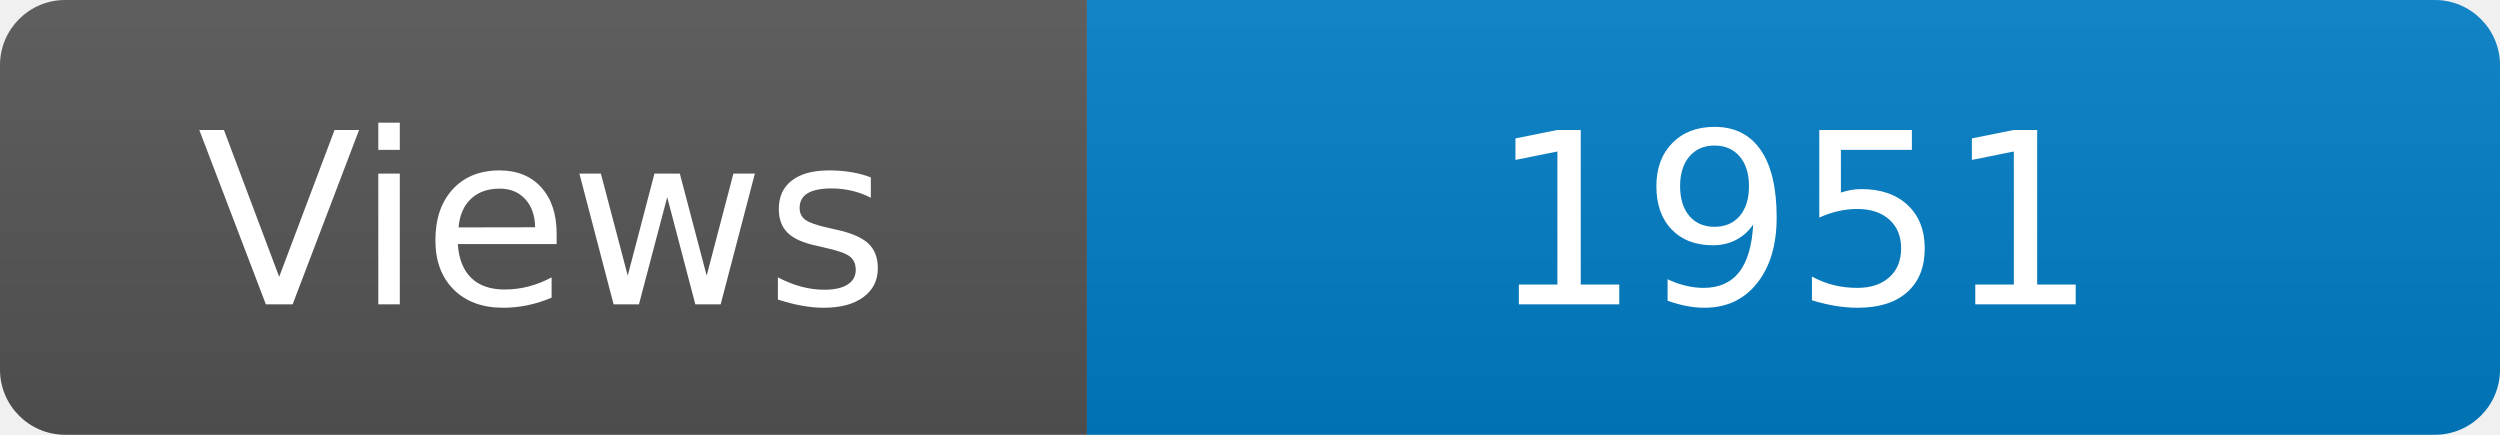
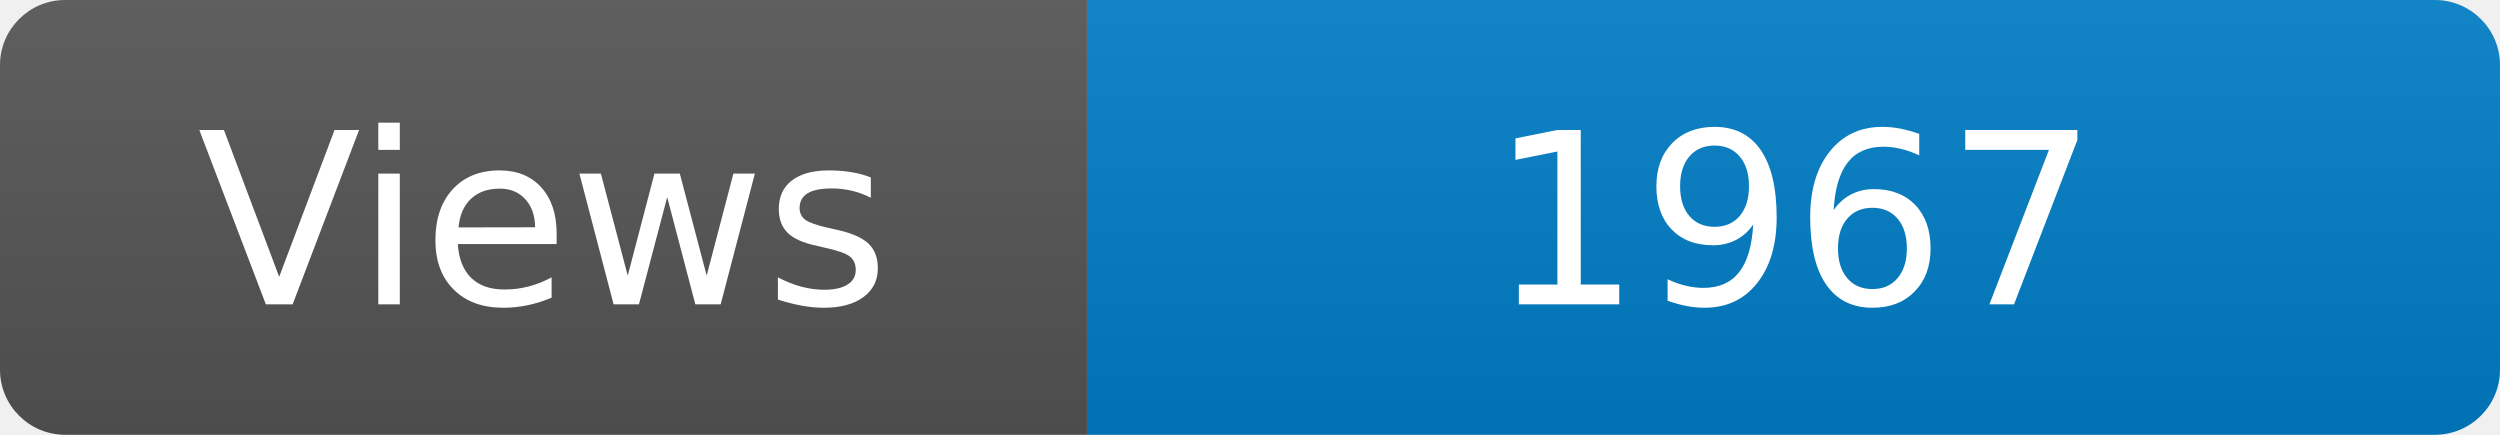
<svg xmlns="http://www.w3.org/2000/svg" width="115" height="20" role="img" aria-label="Maintained?: yes">
  <linearGradient id="s" x2="0" y2="100%">
    <stop offset="0" stop-color="#bbb" stop-opacity=".1" />
    <stop offset="1" stop-opacity=".1" />
  </linearGradient>
  <clipPath id="r">
    <rect width="115" height="20" rx="3" fill="#fff" />
  </clipPath>
  <g clip-path="url(#r)">
    <rect width="50" height="20" fill="#555" />
    <rect x="50" width="160" height="20" fill="#007ec6" />
    <rect width="115" height="20" fill="url(#s)" />
  </g>
  <g fill="#fff" text-anchor="middle" font-family="Verdana,Geneva,DejaVu Sans,sans-serif" font-size="110">
    <text x="250" y="140" transform="scale(.1)" fill="#fff">Views</text>
-     <text x="825" y="140" transform="scale(.1)" fill="#fff">1951</text>
+     <text x="825" y="140" transform="scale(.1)" fill="#fff">1967</text>
  </g>
</svg>
